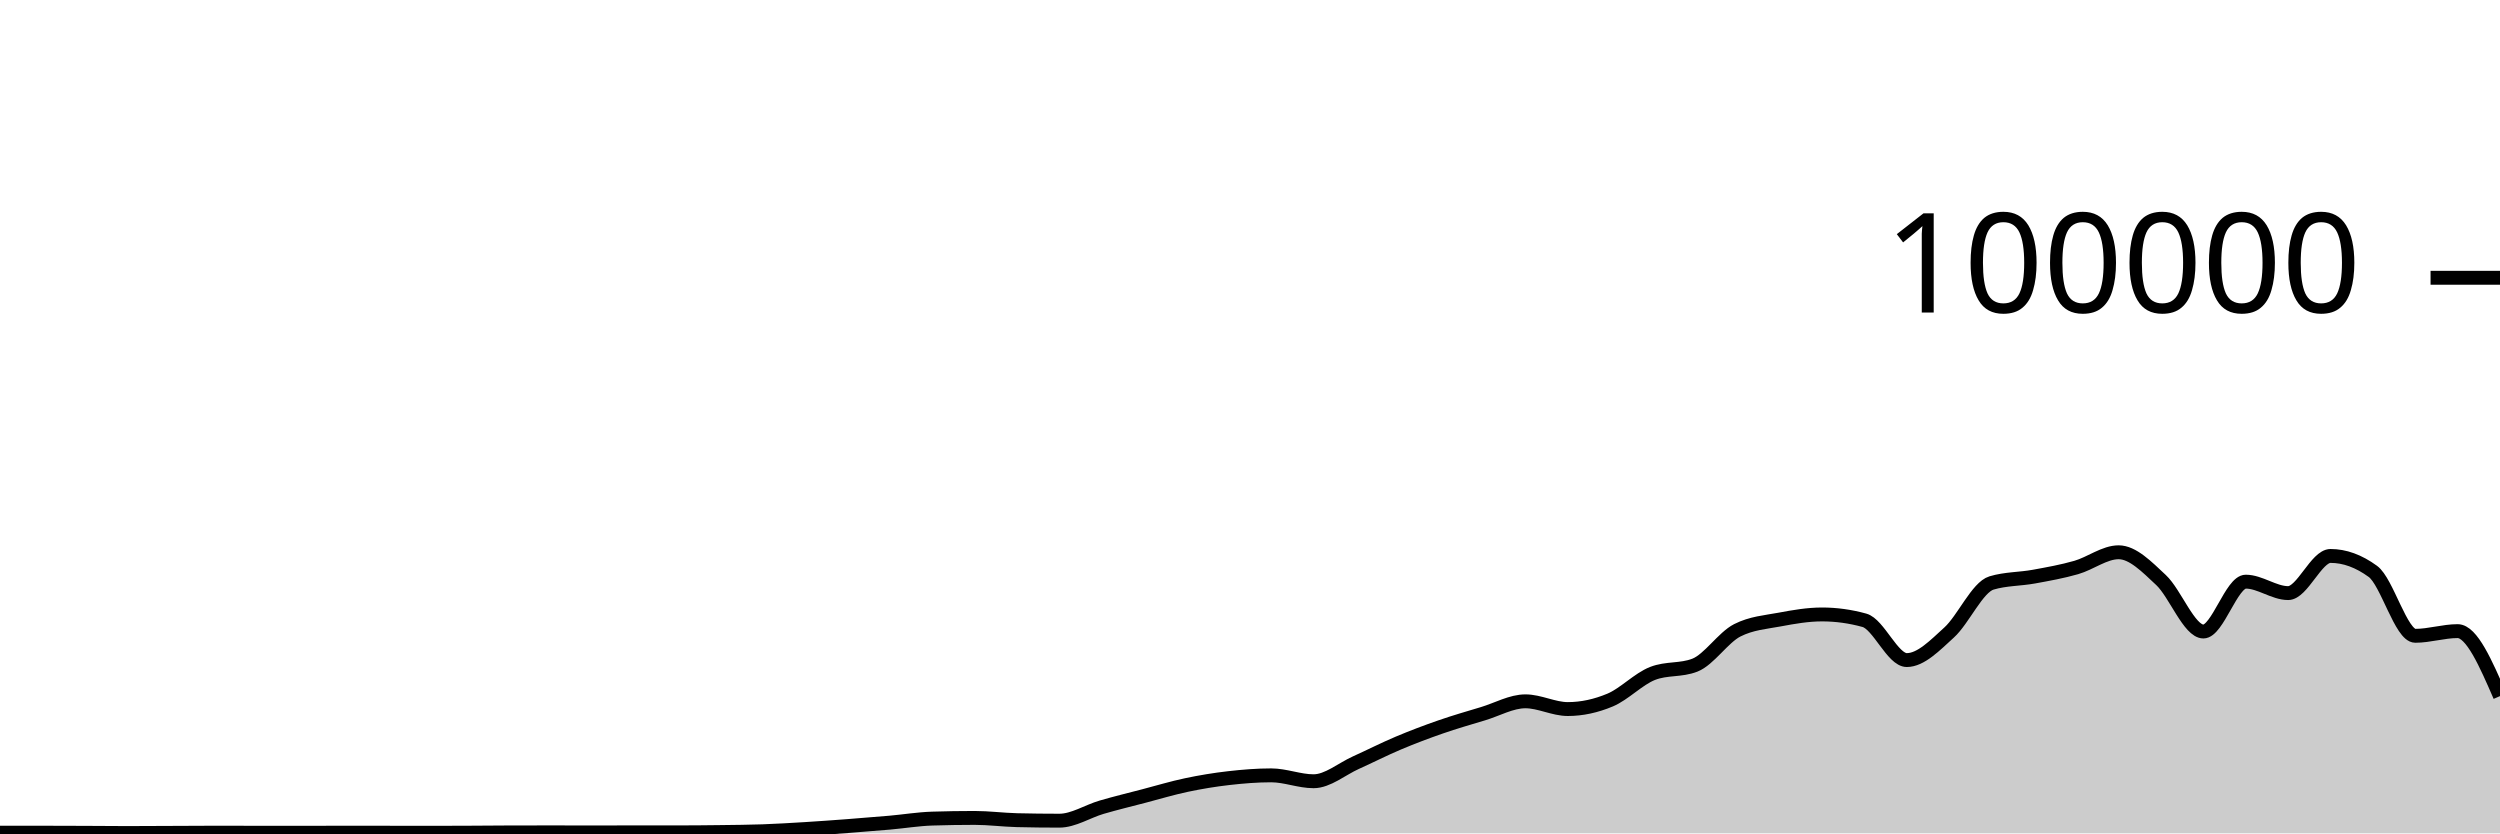
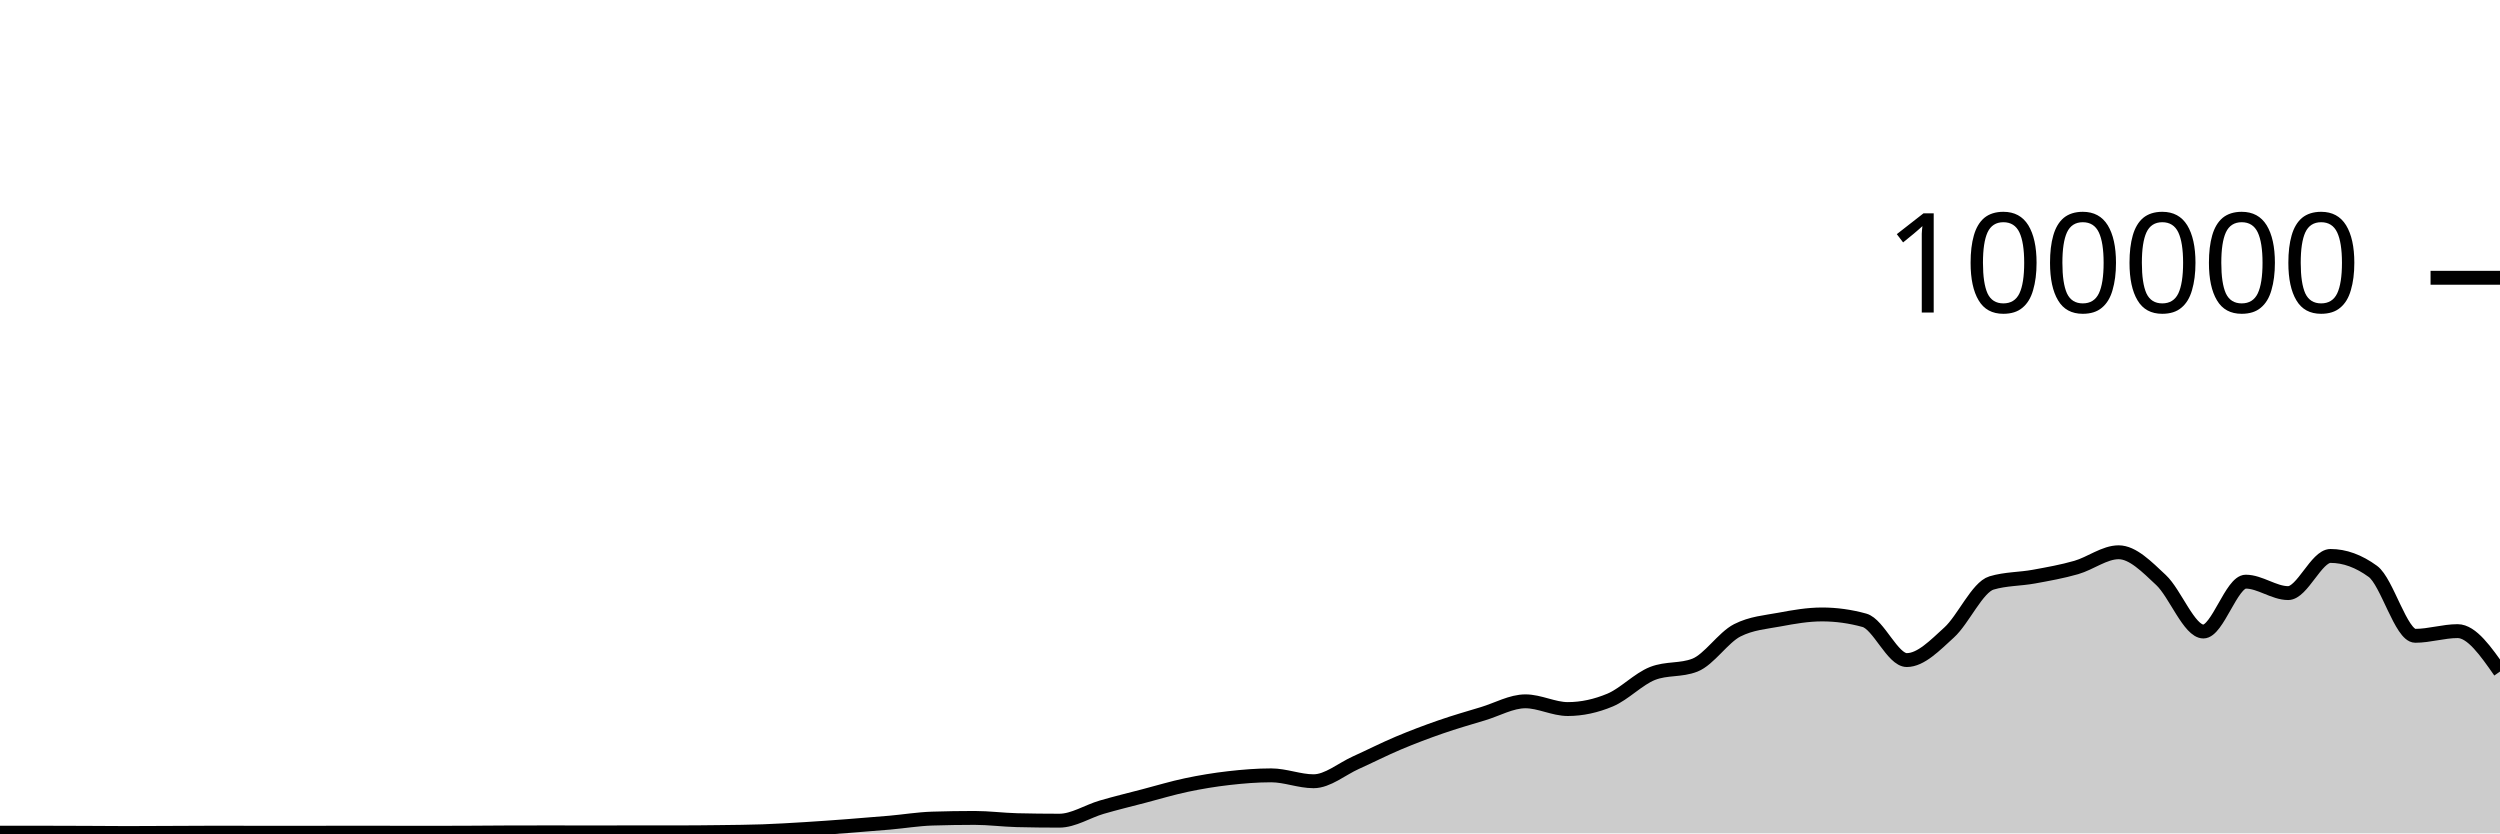
<svg xmlns="http://www.w3.org/2000/svg" viewBox="0 0 180 60">
  <g transform="translate(0,20)">
-     <path class="area" fill="rgba(0, 0, 0, 0.2)" d="M0,39.952C1.017,39.953,2.034,39.953,3.051,39.953C4.068,39.954,5.085,39.957,6.102,39.962C7.119,39.966,8.136,39.978,9.153,39.978C10.169,39.978,11.186,39.97,12.203,39.966C13.22,39.962,14.237,39.953,15.254,39.953C16.271,39.953,17.288,39.955,18.305,39.956C19.322,39.956,20.339,39.958,21.356,39.958C22.373,39.958,23.39,39.954,24.407,39.954C25.424,39.954,26.441,39.954,27.458,39.954C28.475,39.954,29.492,39.96,30.508,39.96C31.525,39.96,32.542,39.957,33.559,39.953C34.576,39.949,35.593,39.937,36.61,39.934C37.627,39.932,38.644,39.93,39.661,39.93C40.678,39.93,41.695,39.934,42.712,39.934C43.729,39.934,44.746,39.929,45.763,39.929C46.78,39.929,47.797,39.93,48.814,39.93C49.831,39.93,50.847,39.92,51.864,39.907C52.881,39.894,53.898,39.887,54.915,39.851C55.932,39.815,56.949,39.753,57.966,39.691C58.983,39.629,60,39.554,61.017,39.478C62.034,39.401,63.051,39.319,64.068,39.23C65.085,39.14,66.102,38.971,67.119,38.939C68.136,38.907,69.153,38.89,70.169,38.89C71.186,38.89,72.203,39.027,73.22,39.052C74.237,39.077,75.254,39.089,76.271,39.089C77.288,39.089,78.305,38.415,79.322,38.118C80.339,37.822,81.356,37.576,82.373,37.31C83.39,37.044,84.407,36.736,85.424,36.522C86.441,36.307,87.458,36.14,88.475,36.024C89.492,35.908,90.508,35.825,91.525,35.825C92.542,35.825,93.559,36.25,94.576,36.25C95.593,36.25,96.61,35.368,97.627,34.91C98.644,34.452,99.661,33.932,100.678,33.503C101.695,33.074,102.712,32.69,103.729,32.337C104.746,31.984,105.763,31.693,106.78,31.386C107.797,31.079,108.814,30.495,109.831,30.495C110.847,30.495,111.864,31.052,112.881,31.052C113.898,31.052,114.915,30.829,115.932,30.402C116.949,29.974,117.966,28.887,118.983,28.488C120,28.089,121.017,28.289,122.034,27.89C123.051,27.491,124.068,25.899,125.085,25.382C126.102,24.865,127.119,24.797,128.136,24.607C129.153,24.416,130.169,24.24,131.186,24.24C132.203,24.24,133.22,24.38,134.237,24.661C135.254,24.941,136.271,27.525,137.288,27.525C138.305,27.525,139.322,26.463,140.339,25.538C141.356,24.613,142.373,22.277,143.39,21.973C144.407,21.669,145.424,21.703,146.441,21.517C147.458,21.331,148.475,21.151,149.492,20.859C150.508,20.566,151.525,19.763,152.542,19.763C153.559,19.763,154.576,20.811,155.593,21.762C156.61,22.713,157.627,25.469,158.644,25.469C159.661,25.469,160.678,21.879,161.695,21.879C162.712,21.879,163.729,22.703,164.746,22.703C165.763,22.703,166.78,20.028,167.797,20.028C168.814,20.028,169.831,20.399,170.847,21.14C171.864,21.881,172.881,25.778,173.898,25.778C174.915,25.778,175.932,25.441,176.949,25.441C177.966,25.441,178.983,27.78,180,30.119L180,40C178.983,40,177.966,40,176.949,40C175.932,40,174.915,40,173.898,40C172.881,40,171.864,40,170.847,40C169.831,40,168.814,40,167.797,40C166.78,40,165.763,40,164.746,40C163.729,40,162.712,40,161.695,40C160.678,40,159.661,40,158.644,40C157.627,40,156.61,40,155.593,40C154.576,40,153.559,40,152.542,40C151.525,40,150.508,40,149.492,40C148.475,40,147.458,40,146.441,40C145.424,40,144.407,40,143.39,40C142.373,40,141.356,40,140.339,40C139.322,40,138.305,40,137.288,40C136.271,40,135.254,40,134.237,40C133.22,40,132.203,40,131.186,40C130.169,40,129.153,40,128.136,40C127.119,40,126.102,40,125.085,40C124.068,40,123.051,40,122.034,40C121.017,40,120,40,118.983,40C117.966,40,116.949,40,115.932,40C114.915,40,113.898,40,112.881,40C111.864,40,110.847,40,109.831,40C108.814,40,107.797,40,106.78,40C105.763,40,104.746,40,103.729,40C102.712,40,101.695,40,100.678,40C99.661,40,98.644,40,97.627,40C96.61,40,95.593,40,94.576,40C93.559,40,92.542,40,91.525,40C90.508,40,89.492,40,88.475,40C87.458,40,86.441,40,85.424,40C84.407,40,83.39,40,82.373,40C81.356,40,80.339,40,79.322,40C78.305,40,77.288,40,76.271,40C75.254,40,74.237,40,73.22,40C72.203,40,71.186,40,70.169,40C69.153,40,68.136,40,67.119,40C66.102,40,65.085,40,64.068,40C63.051,40,62.034,40,61.017,40C60,40,58.983,40,57.966,40C56.949,40,55.932,40,54.915,40C53.898,40,52.881,40,51.864,40C50.847,40,49.831,40,48.814,40C47.797,40,46.78,40,45.763,40C44.746,40,43.729,40,42.712,40C41.695,40,40.678,40,39.661,40C38.644,40,37.627,40,36.61,40C35.593,40,34.576,40,33.559,40C32.542,40,31.525,40,30.508,40C29.492,40,28.475,40,27.458,40C26.441,40,25.424,40,24.407,40C23.39,40,22.373,40,21.356,40C20.339,40,19.322,40,18.305,40C17.288,40,16.271,40,15.254,40C14.237,40,13.22,40,12.203,40C11.186,40,10.169,40,9.153,40C8.136,40,7.119,40,6.102,40C5.085,40,4.068,40,3.051,40C2.034,40,1.017,40,0,40Z" />
-     <path class="line" stroke="black" fill="none" d="M0,39.952C1.017,39.953,2.034,39.953,3.051,39.953C4.068,39.954,5.085,39.957,6.102,39.962C7.119,39.966,8.136,39.978,9.153,39.978C10.169,39.978,11.186,39.97,12.203,39.966C13.22,39.962,14.237,39.953,15.254,39.953C16.271,39.953,17.288,39.955,18.305,39.956C19.322,39.956,20.339,39.958,21.356,39.958C22.373,39.958,23.39,39.954,24.407,39.954C25.424,39.954,26.441,39.954,27.458,39.954C28.475,39.954,29.492,39.96,30.508,39.96C31.525,39.96,32.542,39.957,33.559,39.953C34.576,39.949,35.593,39.937,36.61,39.934C37.627,39.932,38.644,39.93,39.661,39.93C40.678,39.93,41.695,39.934,42.712,39.934C43.729,39.934,44.746,39.929,45.763,39.929C46.78,39.929,47.797,39.93,48.814,39.93C49.831,39.93,50.847,39.92,51.864,39.907C52.881,39.894,53.898,39.887,54.915,39.851C55.932,39.815,56.949,39.753,57.966,39.691C58.983,39.629,60,39.554,61.017,39.478C62.034,39.401,63.051,39.319,64.068,39.23C65.085,39.14,66.102,38.971,67.119,38.939C68.136,38.907,69.153,38.89,70.169,38.89C71.186,38.89,72.203,39.027,73.22,39.052C74.237,39.077,75.254,39.089,76.271,39.089C77.288,39.089,78.305,38.415,79.322,38.118C80.339,37.822,81.356,37.576,82.373,37.31C83.39,37.044,84.407,36.736,85.424,36.522C86.441,36.307,87.458,36.14,88.475,36.024C89.492,35.908,90.508,35.825,91.525,35.825C92.542,35.825,93.559,36.25,94.576,36.25C95.593,36.25,96.61,35.368,97.627,34.91C98.644,34.452,99.661,33.932,100.678,33.503C101.695,33.074,102.712,32.69,103.729,32.337C104.746,31.984,105.763,31.693,106.78,31.386C107.797,31.079,108.814,30.495,109.831,30.495C110.847,30.495,111.864,31.052,112.881,31.052C113.898,31.052,114.915,30.829,115.932,30.402C116.949,29.974,117.966,28.887,118.983,28.488C120,28.089,121.017,28.289,122.034,27.89C123.051,27.491,124.068,25.899,125.085,25.382C126.102,24.865,127.119,24.797,128.136,24.607C129.153,24.416,130.169,24.24,131.186,24.24C132.203,24.24,133.22,24.38,134.237,24.661C135.254,24.941,136.271,27.525,137.288,27.525C138.305,27.525,139.322,26.463,140.339,25.538C141.356,24.613,142.373,22.277,143.39,21.973C144.407,21.669,145.424,21.703,146.441,21.517C147.458,21.331,148.475,21.151,149.492,20.859C150.508,20.566,151.525,19.763,152.542,19.763C153.559,19.763,154.576,20.811,155.593,21.762C156.61,22.713,157.627,25.469,158.644,25.469C159.661,25.469,160.678,21.879,161.695,21.879C162.712,21.879,163.729,22.703,164.746,22.703C165.763,22.703,166.78,20.028,167.797,20.028C168.814,20.028,169.831,20.399,170.847,21.14C171.864,21.881,172.881,25.778,173.898,25.778C174.915,25.778,175.932,25.441,176.949,25.441C177.966,25.441,178.983,27.78,180,30.119" />
+     <path class="area" fill="rgba(0, 0, 0, 0.2)" d="M0,39.952C1.017,39.953,2.034,39.953,3.051,39.953C4.068,39.954,5.085,39.957,6.102,39.962C7.119,39.966,8.136,39.978,9.153,39.978C10.169,39.978,11.186,39.97,12.203,39.966C13.22,39.962,14.237,39.953,15.254,39.953C16.271,39.953,17.288,39.955,18.305,39.956C19.322,39.956,20.339,39.958,21.356,39.958C22.373,39.958,23.39,39.954,24.407,39.954C25.424,39.954,26.441,39.954,27.458,39.954C28.475,39.954,29.492,39.96,30.508,39.96C31.525,39.96,32.542,39.957,33.559,39.953C34.576,39.949,35.593,39.937,36.61,39.934C37.627,39.932,38.644,39.93,39.661,39.93C40.678,39.93,41.695,39.934,42.712,39.934C43.729,39.934,44.746,39.929,45.763,39.929C46.78,39.929,47.797,39.93,48.814,39.93C49.831,39.93,50.847,39.92,51.864,39.907C52.881,39.894,53.898,39.887,54.915,39.851C55.932,39.815,56.949,39.753,57.966,39.691C58.983,39.629,60,39.554,61.017,39.478C62.034,39.401,63.051,39.319,64.068,39.23C65.085,39.14,66.102,38.971,67.119,38.939C68.136,38.907,69.153,38.89,70.169,38.89C71.186,38.89,72.203,39.027,73.22,39.052C74.237,39.077,75.254,39.089,76.271,39.089C77.288,39.089,78.305,38.415,79.322,38.118C80.339,37.822,81.356,37.576,82.373,37.31C83.39,37.044,84.407,36.736,85.424,36.522C86.441,36.307,87.458,36.14,88.475,36.024C89.492,35.908,90.508,35.825,91.525,35.825C92.542,35.825,93.559,36.25,94.576,36.25C95.593,36.25,96.61,35.368,97.627,34.91C98.644,34.452,99.661,33.932,100.678,33.503C101.695,33.074,102.712,32.69,103.729,32.337C104.746,31.984,105.763,31.693,106.78,31.386C107.797,31.079,108.814,30.495,109.831,30.495C110.847,30.495,111.864,31.052,112.881,31.052C113.898,31.052,114.915,30.829,115.932,30.402C116.949,29.974,117.966,28.887,118.983,28.488C120,28.089,121.017,28.289,122.034,27.89C123.051,27.491,124.068,25.899,125.085,25.382C126.102,24.865,127.119,24.797,128.136,24.607C129.153,24.416,130.169,24.24,131.186,24.24C132.203,24.24,133.22,24.38,134.237,24.661C135.254,24.941,136.271,27.525,137.288,27.525C138.305,27.525,139.322,26.463,140.339,25.538C141.356,24.613,142.373,22.277,143.39,21.973C144.407,21.669,145.424,21.703,146.441,21.517C147.458,21.331,148.475,21.151,149.492,20.859C150.508,20.566,151.525,19.763,152.542,19.763C153.559,19.763,154.576,20.811,155.593,21.762C156.61,22.713,157.627,25.469,158.644,25.469C159.661,25.469,160.678,21.879,161.695,21.879C162.712,21.879,163.729,22.703,164.746,22.703C165.763,22.703,166.78,20.028,167.797,20.028C168.814,20.028,169.831,20.399,170.847,21.14C171.864,21.881,172.881,25.778,173.898,25.778C174.915,25.778,175.932,25.441,176.949,25.441C177.966,25.441,178.983,26.897,180,28.352L180,40C178.983,40,177.966,40,176.949,40C175.932,40,174.915,40,173.898,40C172.881,40,171.864,40,170.847,40C169.831,40,168.814,40,167.797,40C166.78,40,165.763,40,164.746,40C163.729,40,162.712,40,161.695,40C160.678,40,159.661,40,158.644,40C157.627,40,156.61,40,155.593,40C154.576,40,153.559,40,152.542,40C151.525,40,150.508,40,149.492,40C148.475,40,147.458,40,146.441,40C145.424,40,144.407,40,143.39,40C142.373,40,141.356,40,140.339,40C139.322,40,138.305,40,137.288,40C136.271,40,135.254,40,134.237,40C133.22,40,132.203,40,131.186,40C130.169,40,129.153,40,128.136,40C127.119,40,126.102,40,125.085,40C124.068,40,123.051,40,122.034,40C121.017,40,120,40,118.983,40C117.966,40,116.949,40,115.932,40C114.915,40,113.898,40,112.881,40C111.864,40,110.847,40,109.831,40C108.814,40,107.797,40,106.78,40C105.763,40,104.746,40,103.729,40C102.712,40,101.695,40,100.678,40C99.661,40,98.644,40,97.627,40C96.61,40,95.593,40,94.576,40C93.559,40,92.542,40,91.525,40C90.508,40,89.492,40,88.475,40C87.458,40,86.441,40,85.424,40C84.407,40,83.39,40,82.373,40C81.356,40,80.339,40,79.322,40C78.305,40,77.288,40,76.271,40C75.254,40,74.237,40,73.22,40C72.203,40,71.186,40,70.169,40C69.153,40,68.136,40,67.119,40C66.102,40,65.085,40,64.068,40C63.051,40,62.034,40,61.017,40C60,40,58.983,40,57.966,40C56.949,40,55.932,40,54.915,40C53.898,40,52.881,40,51.864,40C50.847,40,49.831,40,48.814,40C47.797,40,46.78,40,45.763,40C44.746,40,43.729,40,42.712,40C41.695,40,40.678,40,39.661,40C38.644,40,37.627,40,36.61,40C35.593,40,34.576,40,33.559,40C32.542,40,31.525,40,30.508,40C29.492,40,28.475,40,27.458,40C26.441,40,25.424,40,24.407,40C23.39,40,22.373,40,21.356,40C20.339,40,19.322,40,18.305,40C17.288,40,16.271,40,15.254,40C14.237,40,13.22,40,12.203,40C11.186,40,10.169,40,9.153,40C8.136,40,7.119,40,6.102,40C5.085,40,4.068,40,3.051,40C2.034,40,1.017,40,0,40Z" />
+     <path class="line" stroke="black" fill="none" d="M0,39.952C1.017,39.953,2.034,39.953,3.051,39.953C4.068,39.954,5.085,39.957,6.102,39.962C7.119,39.966,8.136,39.978,9.153,39.978C10.169,39.978,11.186,39.97,12.203,39.966C13.22,39.962,14.237,39.953,15.254,39.953C16.271,39.953,17.288,39.955,18.305,39.956C19.322,39.956,20.339,39.958,21.356,39.958C22.373,39.958,23.39,39.954,24.407,39.954C25.424,39.954,26.441,39.954,27.458,39.954C28.475,39.954,29.492,39.96,30.508,39.96C31.525,39.96,32.542,39.957,33.559,39.953C34.576,39.949,35.593,39.937,36.61,39.934C37.627,39.932,38.644,39.93,39.661,39.93C40.678,39.93,41.695,39.934,42.712,39.934C43.729,39.934,44.746,39.929,45.763,39.929C46.78,39.929,47.797,39.93,48.814,39.93C49.831,39.93,50.847,39.92,51.864,39.907C52.881,39.894,53.898,39.887,54.915,39.851C55.932,39.815,56.949,39.753,57.966,39.691C58.983,39.629,60,39.554,61.017,39.478C62.034,39.401,63.051,39.319,64.068,39.23C65.085,39.14,66.102,38.971,67.119,38.939C68.136,38.907,69.153,38.89,70.169,38.89C71.186,38.89,72.203,39.027,73.22,39.052C74.237,39.077,75.254,39.089,76.271,39.089C77.288,39.089,78.305,38.415,79.322,38.118C80.339,37.822,81.356,37.576,82.373,37.31C83.39,37.044,84.407,36.736,85.424,36.522C86.441,36.307,87.458,36.14,88.475,36.024C89.492,35.908,90.508,35.825,91.525,35.825C92.542,35.825,93.559,36.25,94.576,36.25C95.593,36.25,96.61,35.368,97.627,34.91C98.644,34.452,99.661,33.932,100.678,33.503C101.695,33.074,102.712,32.69,103.729,32.337C104.746,31.984,105.763,31.693,106.78,31.386C107.797,31.079,108.814,30.495,109.831,30.495C110.847,30.495,111.864,31.052,112.881,31.052C113.898,31.052,114.915,30.829,115.932,30.402C116.949,29.974,117.966,28.887,118.983,28.488C120,28.089,121.017,28.289,122.034,27.89C123.051,27.491,124.068,25.899,125.085,25.382C126.102,24.865,127.119,24.797,128.136,24.607C129.153,24.416,130.169,24.24,131.186,24.24C132.203,24.24,133.22,24.38,134.237,24.661C135.254,24.941,136.271,27.525,137.288,27.525C138.305,27.525,139.322,26.463,140.339,25.538C141.356,24.613,142.373,22.277,143.39,21.973C144.407,21.669,145.424,21.703,146.441,21.517C147.458,21.331,148.475,21.151,149.492,20.859C150.508,20.566,151.525,19.763,152.542,19.763C153.559,19.763,154.576,20.811,155.593,21.762C156.61,22.713,157.627,25.469,158.644,25.469C159.661,25.469,160.678,21.879,161.695,21.879C162.712,21.879,163.729,22.703,164.746,22.703C165.763,22.703,166.78,20.028,167.797,20.028C168.814,20.028,169.831,20.399,170.847,21.14C171.864,21.881,172.881,25.778,173.898,25.778C174.915,25.778,175.932,25.441,176.949,25.441C177.966,25.441,178.983,26.897,180,28.352" />
    <path class="axis-ceiling" stroke-width="1" stroke="black" fill="none" d="M175,0L180,0" />
    <text class="axis-ceiling-label" font-family="sans-serif" text-anchor="end" font-size="10px" x="170" y="2.5">100000</text>
  </g>
</svg>
